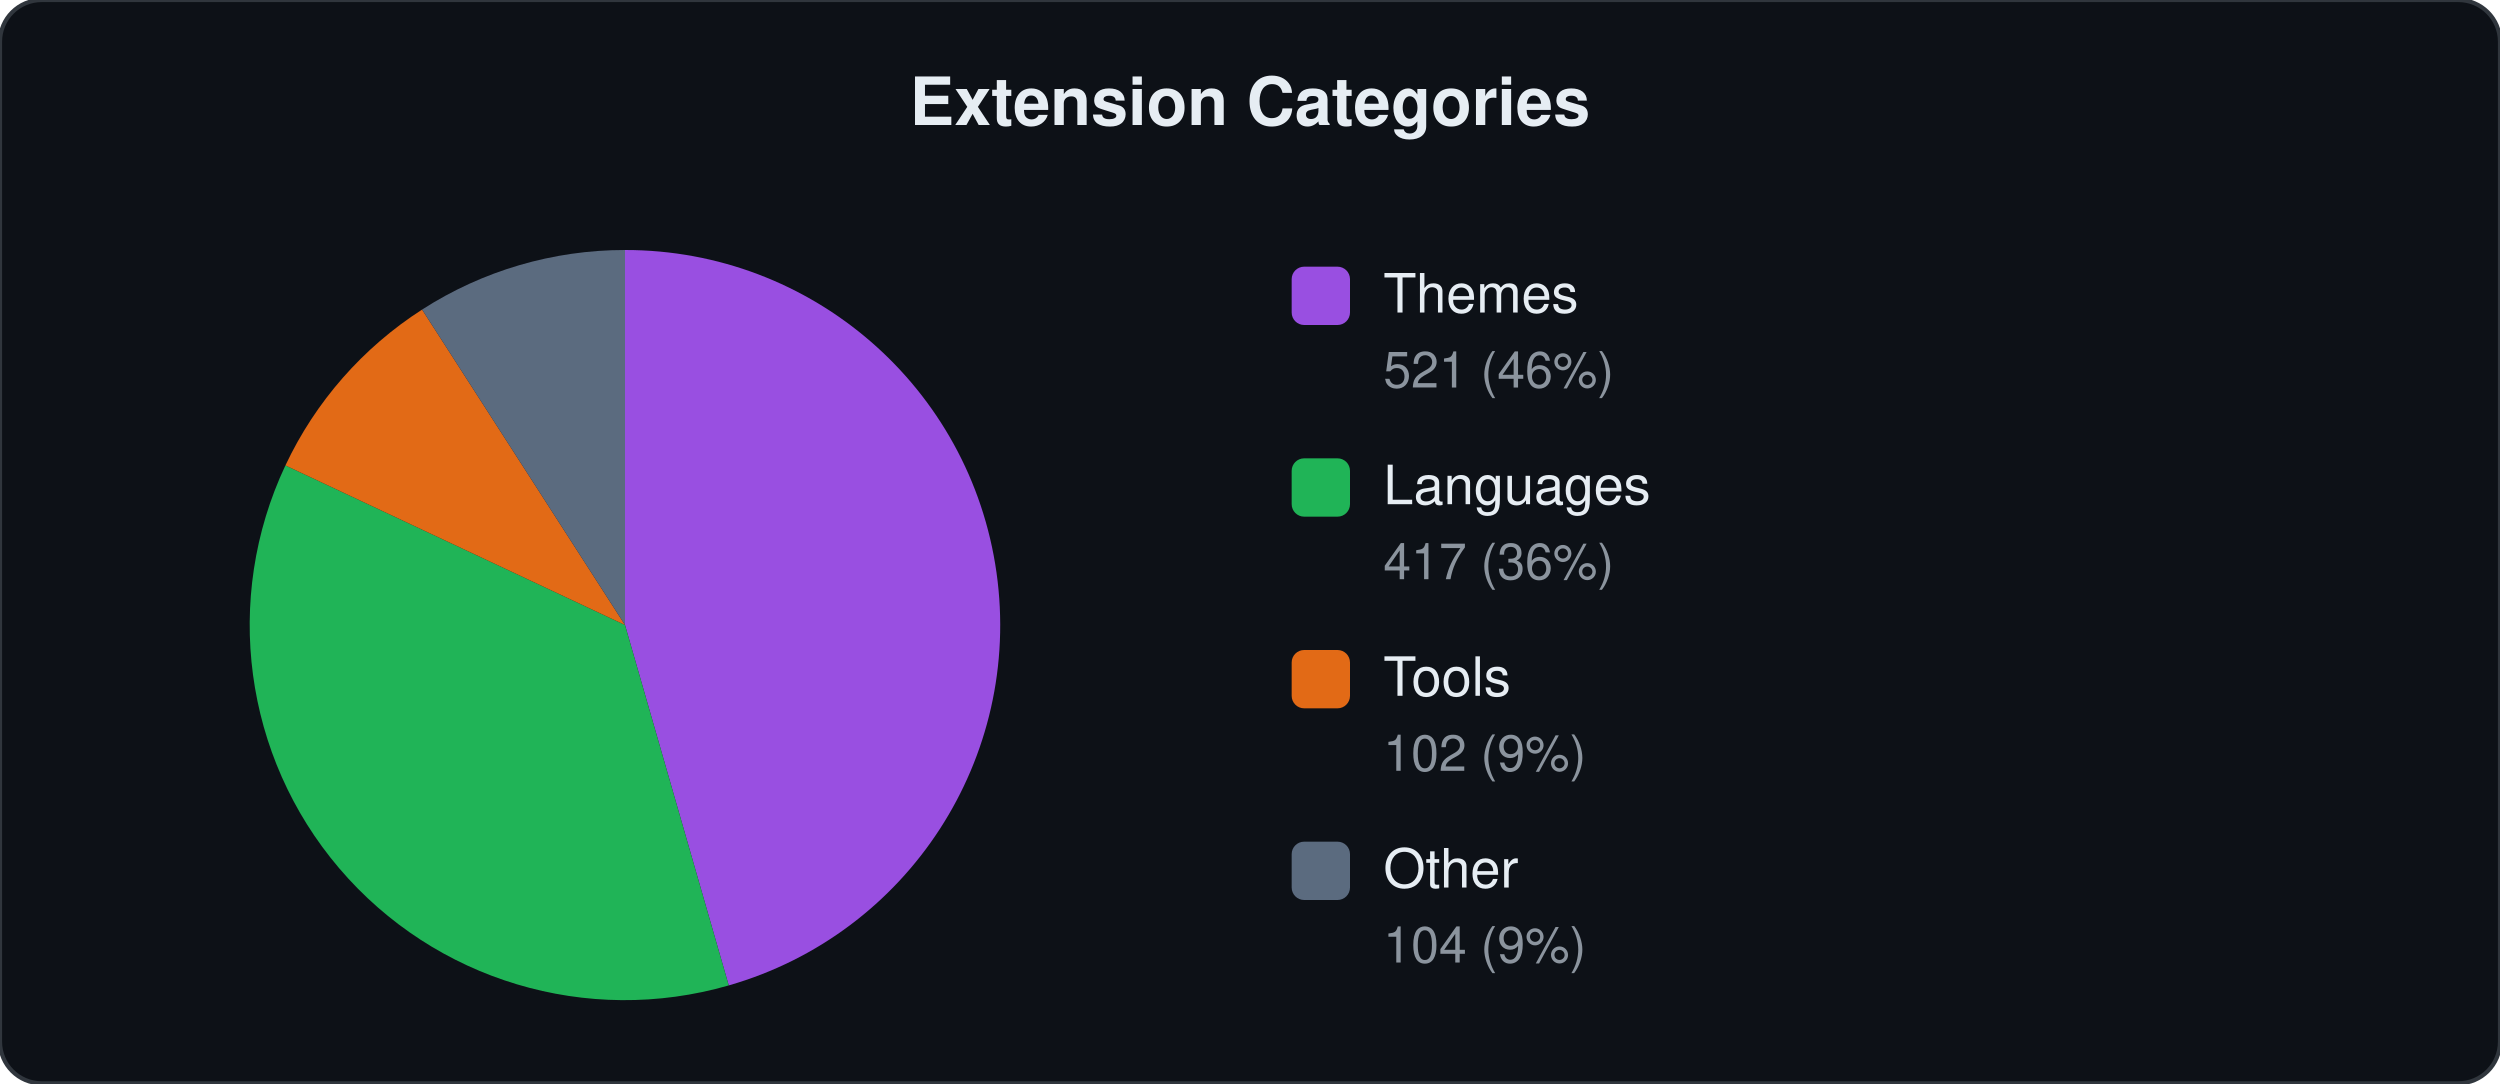
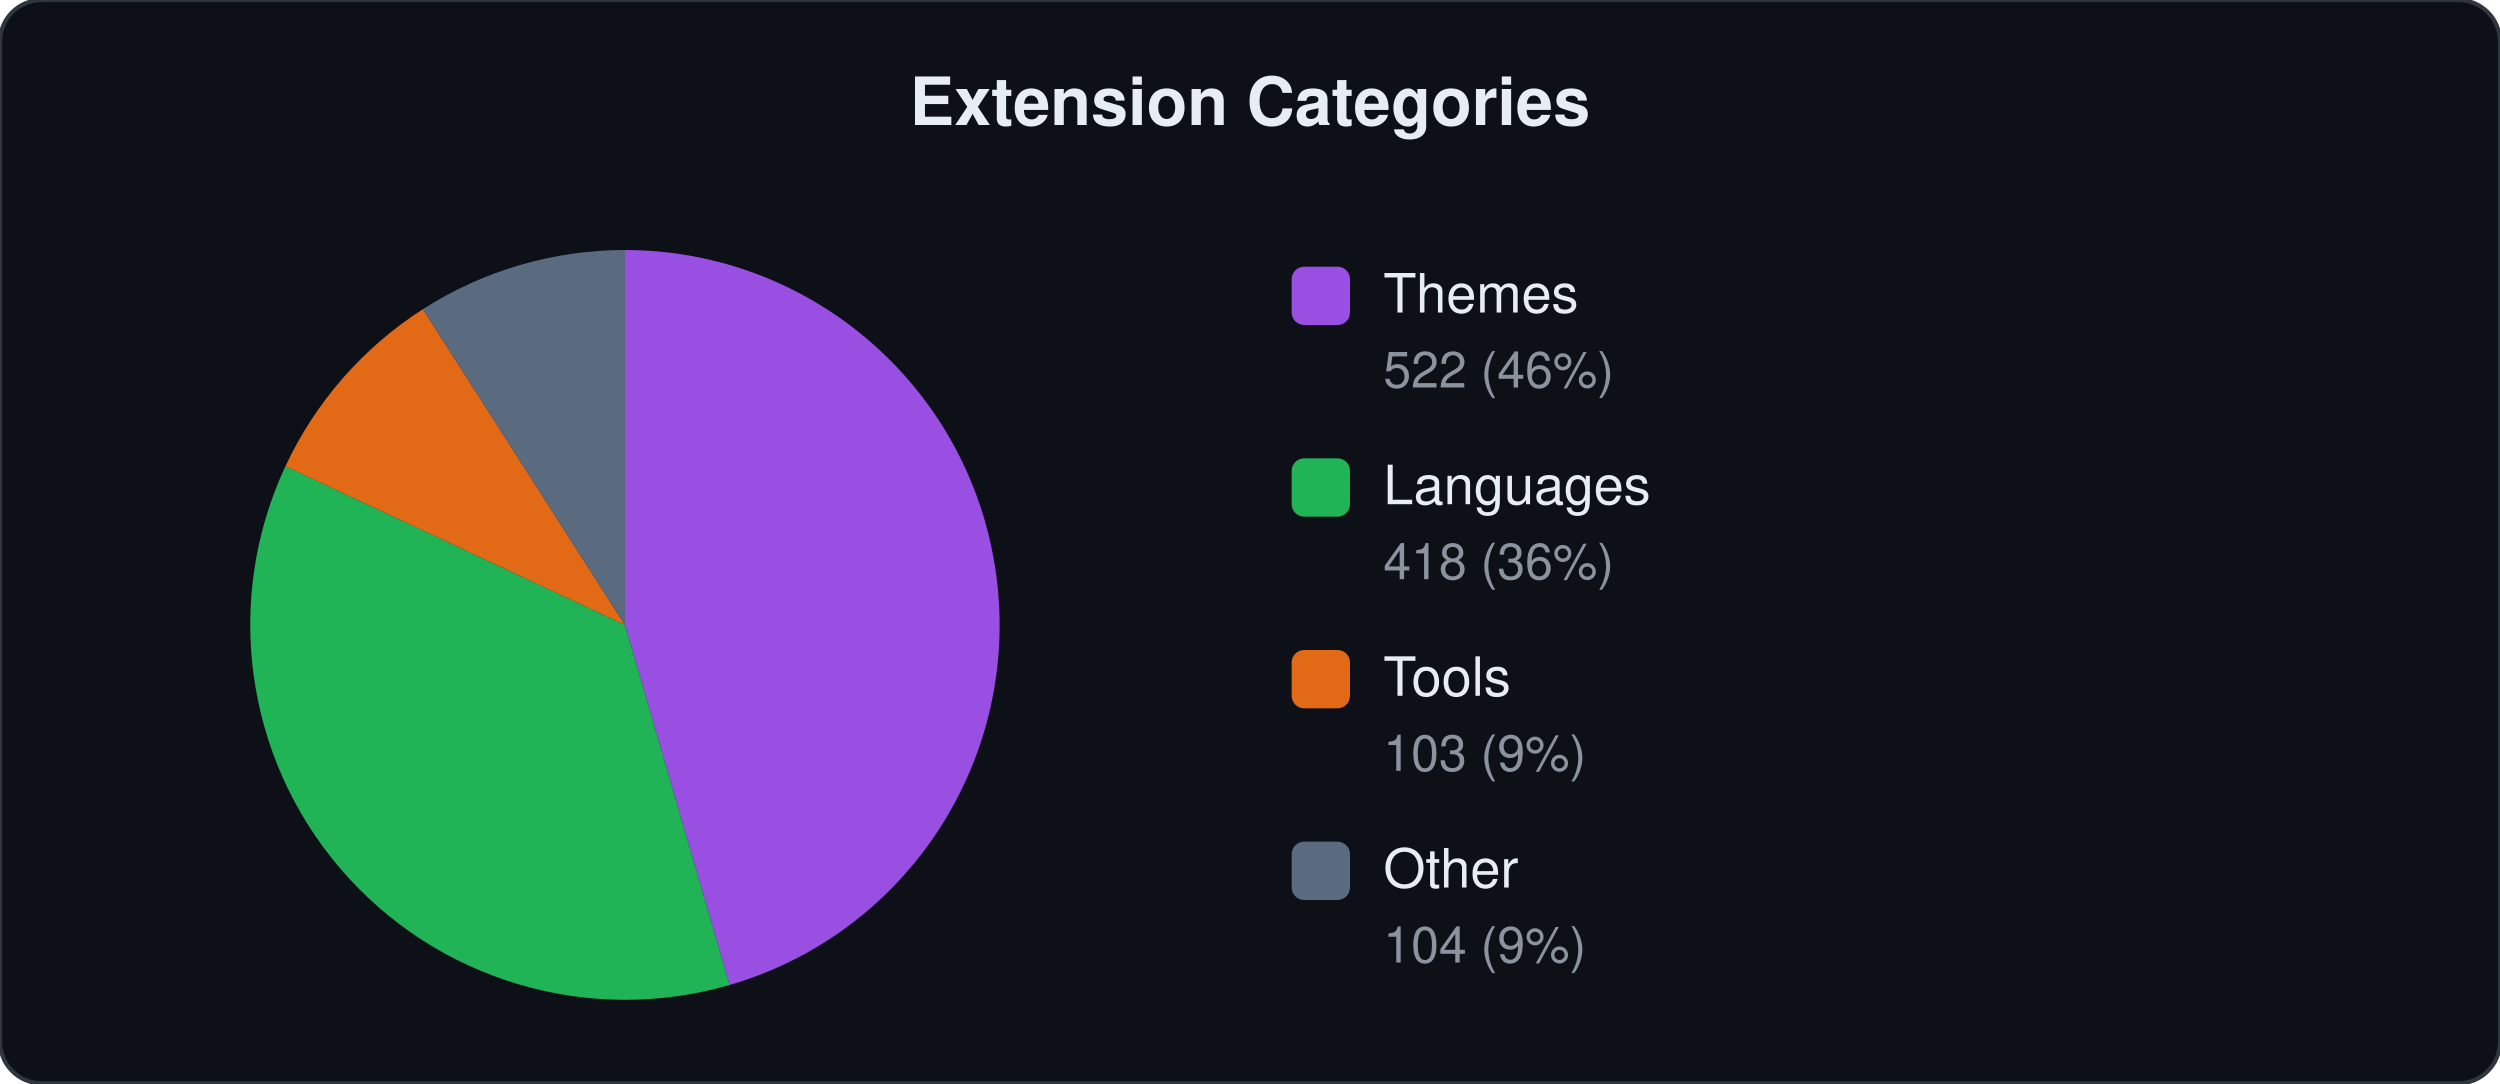
<svg xmlns="http://www.w3.org/2000/svg" viewBox="0 0 600 260" width="600" height="260">
  <style>text{font-family:-apple-system,BlinkMacSystemFont,"Segoe UI",Helvetica,Arial,sans-serif;fill:#e6edf3}.label{font-size:13px}.count{font-size:12px;fill:#8b949e}.title{font-size:16px;font-weight:600}</style>
  <rect width="600" height="260" rx="10" fill="#0d1117" stroke="#30363d" stroke-width="1" />
  <text x="300" y="30" text-anchor="middle" class="title">Extension Categories</text>
-   <path d="M150.0,150.0 L150.0,60.0 A90,90 0 0,1 174.9,236.5 Z" fill="#a855f7" opacity="0.9" />
-   <path d="M150.0,150.0 L174.9,236.5 A90,90 0 0,1 68.5,111.7 Z" fill="#22c55e" opacity="0.9" />
-   <path d="M150.0,150.0 L68.5,111.7 A90,90 0 0,1 101.3,74.3 Z" fill="#f97316" opacity="0.9" />
-   <path d="M150.0,150.0 L101.3,74.3 A90,90 0 0,1 150.0,60.0 Z" fill="#64748b" opacity="0.9" />
+   <path d="M150.0,150.0 L150.0,60.0 A90,90 0 0,1 175.1,236.4 Z" fill="#a855f7" opacity="0.9" />
+   <path d="M150.0,150.0 L175.1,236.4 A90,90 0 0,1 68.5,111.9 Z" fill="#22c55e" opacity="0.9" />
+   <path d="M150.0,150.0 L68.5,111.9 A90,90 0 0,1 101.5,74.2 Z" fill="#f97316" opacity="0.9" />
+   <path d="M150.0,150.0 L101.5,74.2 A90,90 0 0,1 150.0,60.0 Z" fill="#64748b" opacity="0.9" />
  <rect x="310" y="64" width="14" height="14" rx="3" fill="#a855f7" opacity="0.9" />
  <text x="332" y="75" class="label">Themes</text>
-   <text x="332" y="93" class="count">521 (46%)</text>
+   <text x="332" y="93" class="count">522 (46%)</text>
  <rect x="310" y="110" width="14" height="14" rx="3" fill="#22c55e" opacity="0.9" />
  <text x="332" y="121" class="label">Languages</text>
-   <text x="332" y="139" class="count">417 (36%)</text>
+   <text x="332" y="139" class="count">418 (36%)</text>
  <rect x="310" y="156" width="14" height="14" rx="3" fill="#f97316" opacity="0.9" />
  <text x="332" y="167" class="label">Tools</text>
-   <text x="332" y="185" class="count">102 (9%)</text>
+   <text x="332" y="185" class="count">103 (9%)</text>
  <rect x="310" y="202" width="14" height="14" rx="3" fill="#64748b" opacity="0.9" />
  <text x="332" y="213" class="label">Other</text>
  <text x="332" y="231" class="count">104 (9%)</text>
</svg>
